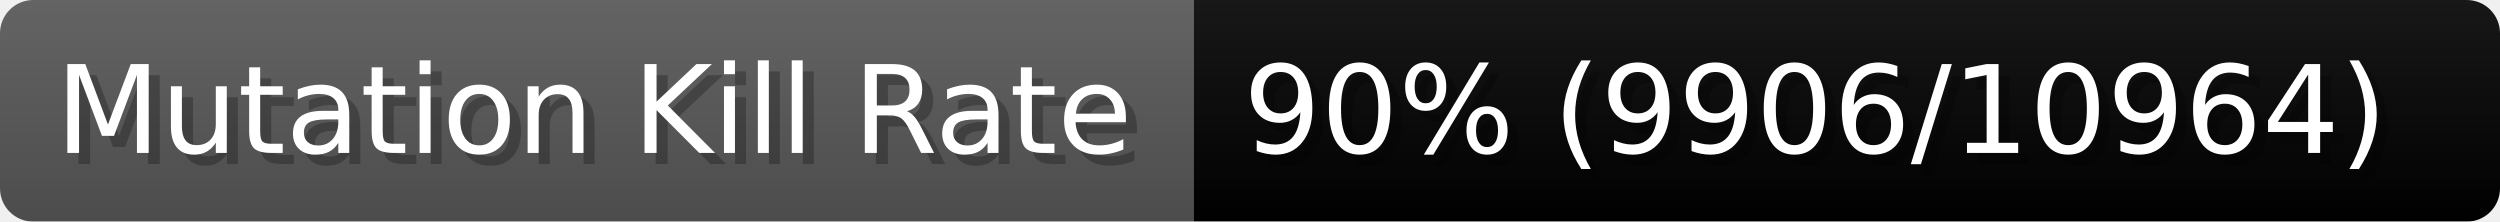
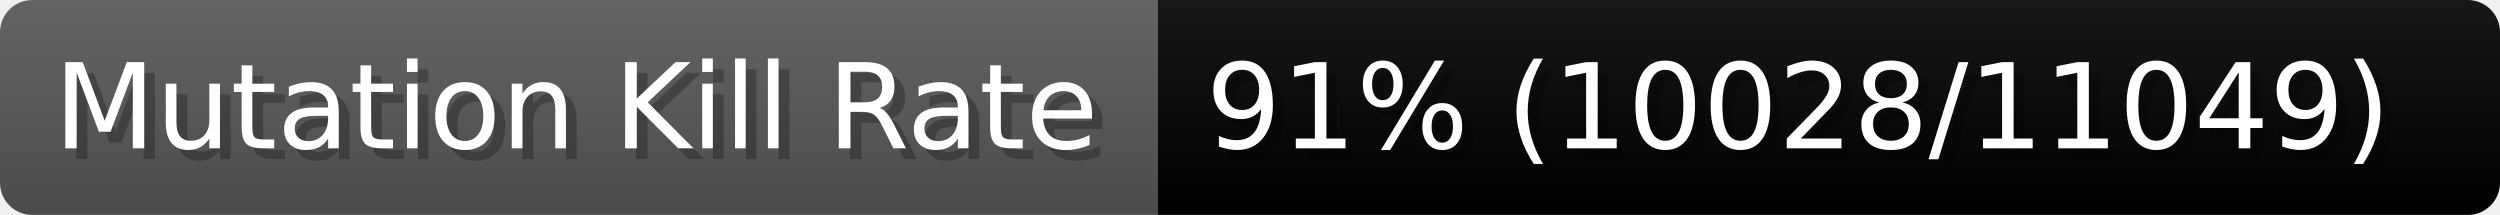
- <svg xmlns="http://www.w3.org/2000/svg" width="225.6" height="20" viewBox="0 0 2256 200" role="img" aria-label="Mutation Kill Rate: 90% (9906/10964)">
+ <svg xmlns="http://www.w3.org/2000/svg" width="232.6" height="20" viewBox="0 0 2326 200" role="img" aria-label="Mutation Kill Rate: 91% (10028/11049)">
  <linearGradient id="a" x2="0" y2="100%">
    <stop offset="0" stop-opacity=".1" stop-color="#EEE" />
    <stop offset="1" stop-opacity=".1" />
  </linearGradient>
  <mask id="m">
-     <rect width="2256" height="200" rx="30" fill="#FFF" />
+     <rect width="2326" height="200" rx="30" fill="#FFF" />
  </mask>
  <g mask="url(#m)">
    <rect width="1077" height="200" fill="#555" />
-     <rect width="1179" height="200" fill="#success" x="1077" />
-     <rect width="2256" height="200" fill="url(#a)" />
+     <rect width="1249" height="200" fill="#success" x="1077" />
+     <rect width="2326" height="200" fill="url(#a)" />
  </g>
  <g aria-hidden="true" fill="#fff" text-anchor="start" font-family="Verdana,DejaVu Sans,sans-serif" font-size="110">
    <text x="60" y="148" textLength="977" fill="#000" opacity="0.25">Mutation Kill Rate</text>
    <text x="50" y="138" textLength="977">Mutation Kill Rate</text>
-     <text x="1132" y="148" textLength="1079" fill="#000" opacity="0.25">90% (9906/10964)</text>
-     <text x="1122" y="138" textLength="1079">90% (9906/10964)</text>
+     <text x="1132" y="148" textLength="1149" fill="#000" opacity="0.25">91% (10028/11049)</text>
+     <text x="1122" y="138" textLength="1149">91% (10028/11049)</text>
  </g>
</svg>
